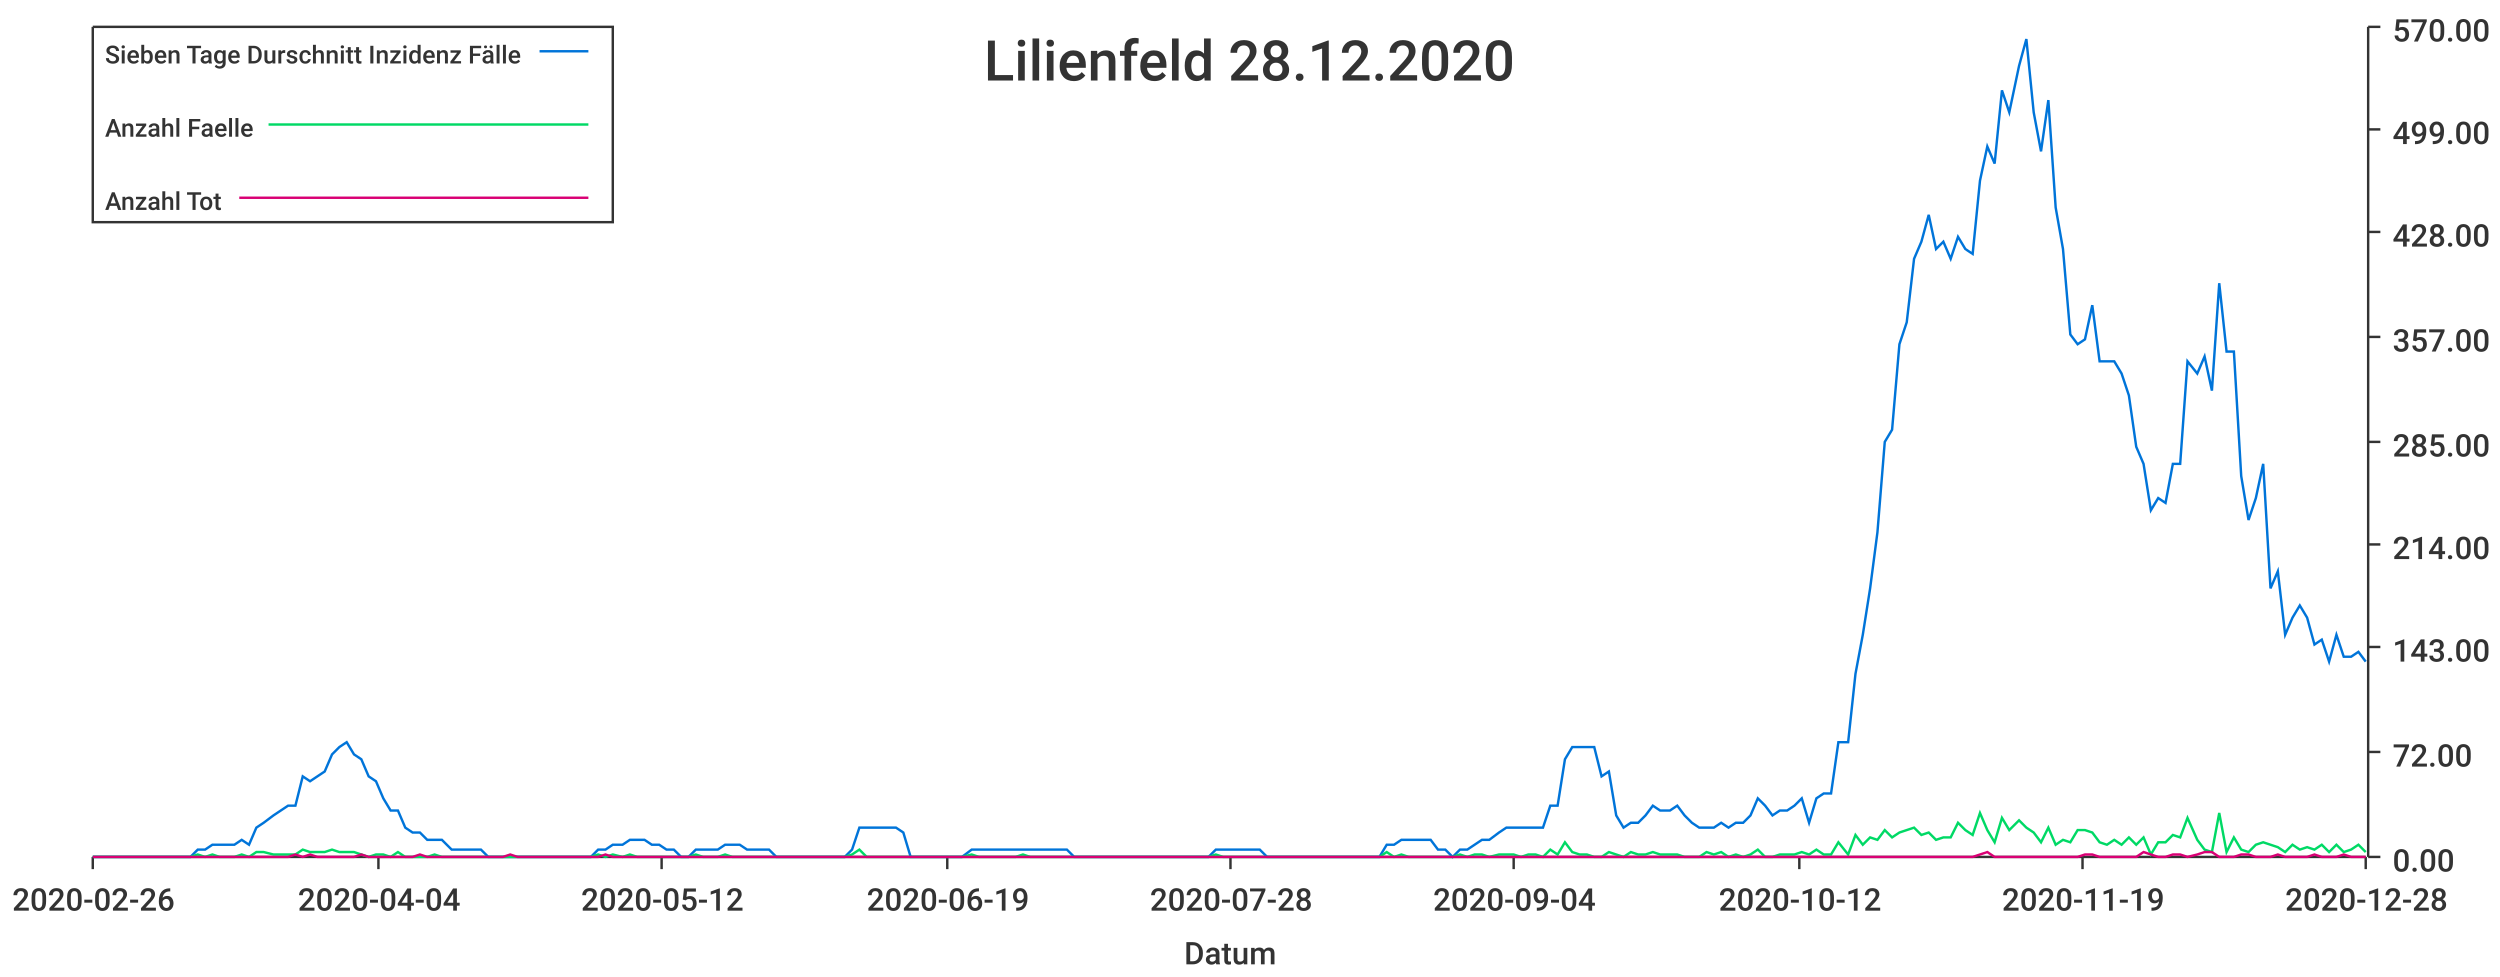
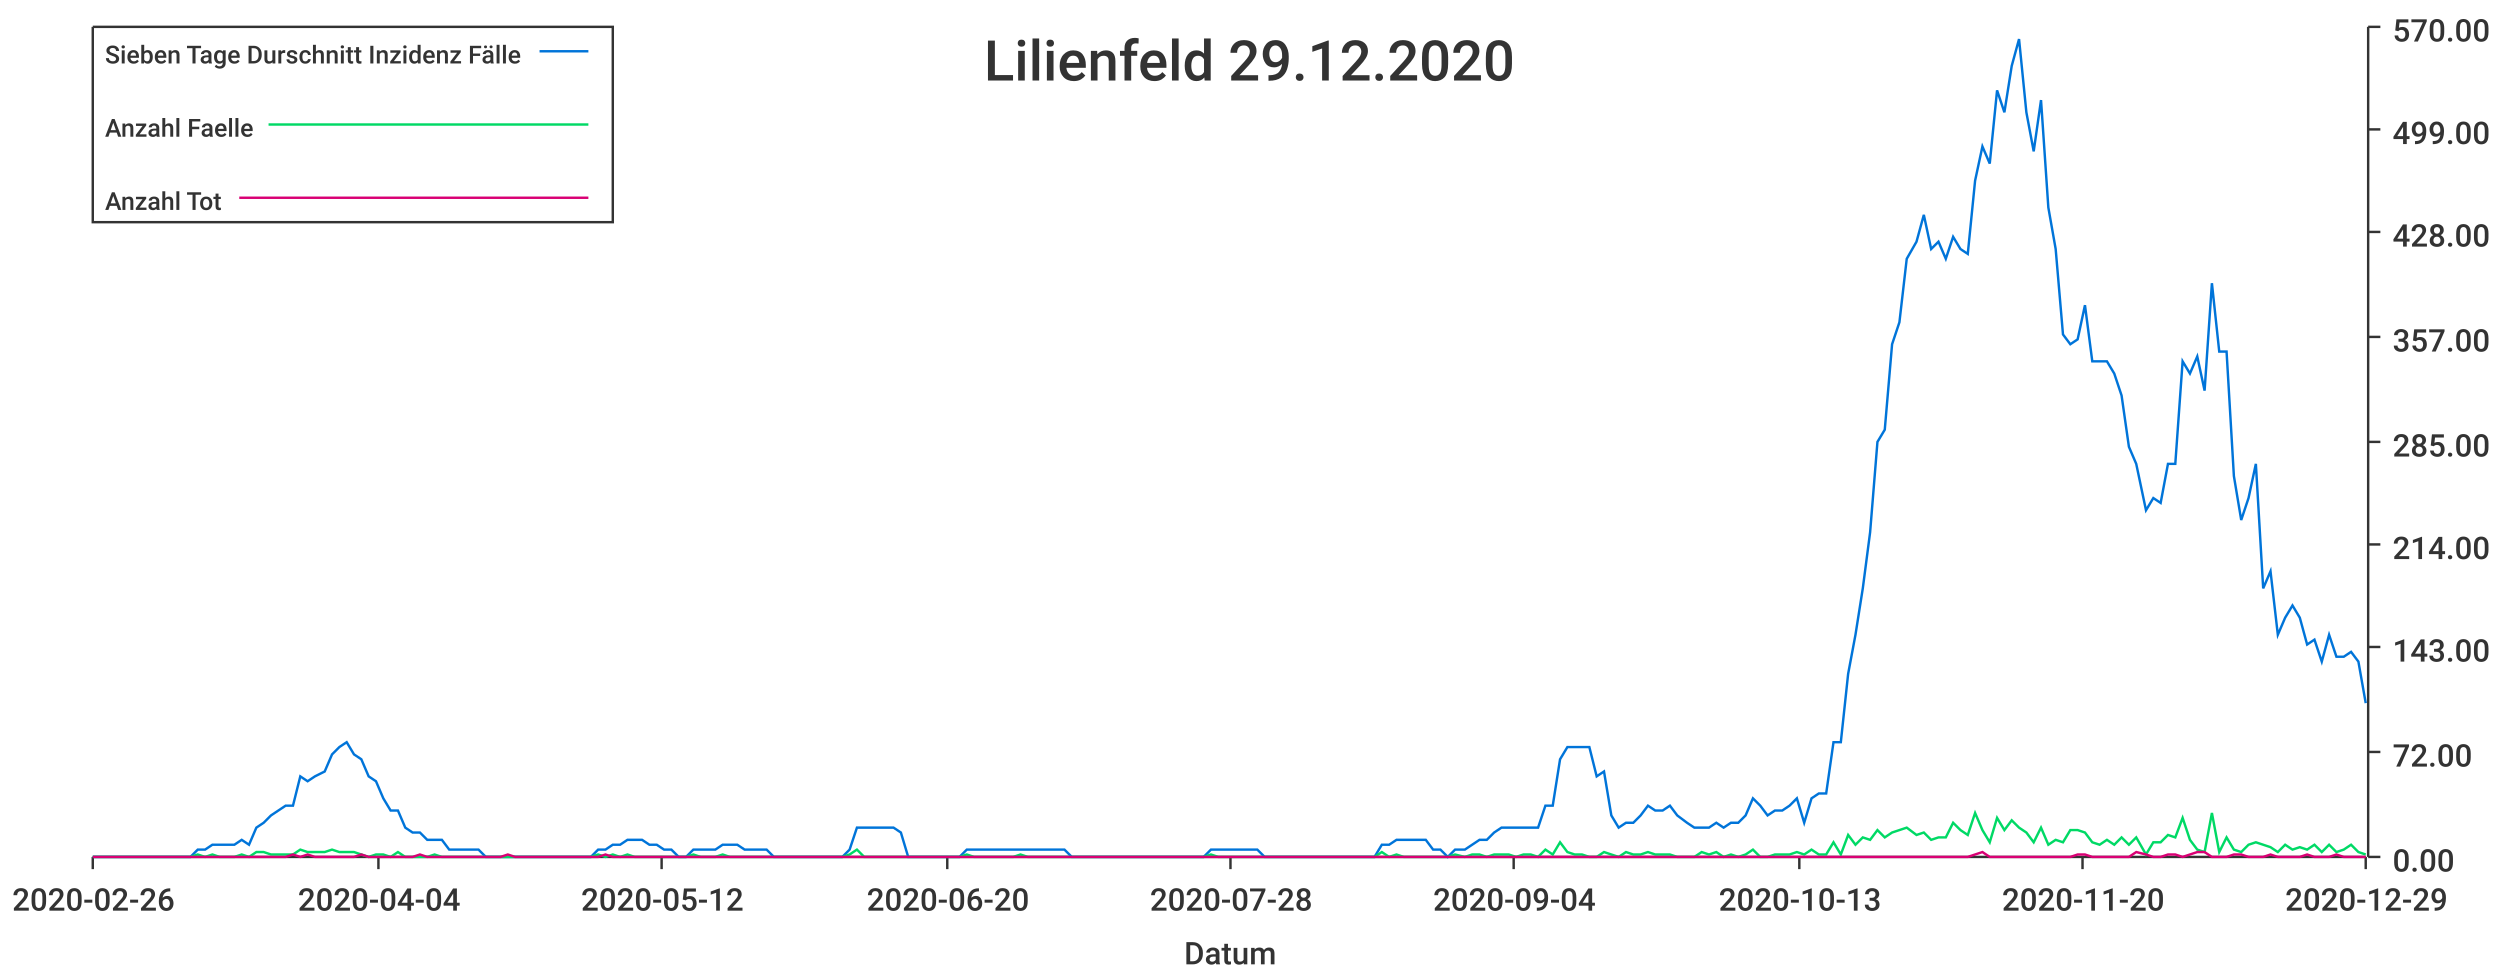
<svg xmlns="http://www.w3.org/2000/svg" width="1024" height="400">\n<path d="M 0 0 L 1024 0 L 1024 400 L 0 400 L 0 0" style="stroke-width:0;stroke:rgba(255,255,255,1.0);fill:rgba(255,255,255,1.0)" />
  <path d="M 38 11 L 969 11 L 969 351 L 38 351 L 38 11" style="stroke-width:0;stroke:rgba(255,255,255,1.0);fill:rgba(255,255,255,1.0)" />
  <path d="M 38 351 L 969 351" style="stroke-width:1;stroke:rgba(51,51,51,1.0);fill:none" />
  <path d="M 38 351 L 38 356" style="stroke-width:1;stroke:rgba(51,51,51,1.0);fill:none" />
  <text x="5" y="373" style="stroke-width:0;stroke:none;fill:rgba(51,51,51,1.0);font-size:12.8px;font-family:'Roboto Medium',sans-serif">2020-02-26</text>
  <path d="M 155 351 L 155 356" style="stroke-width:1;stroke:rgba(51,51,51,1.0);fill:none" />
  <text x="122" y="373" style="stroke-width:0;stroke:none;fill:rgba(51,51,51,1.0);font-size:12.8px;font-family:'Roboto Medium',sans-serif">2020-04-04</text>
  <path d="M 271 351 L 271 356" style="stroke-width:1;stroke:rgba(51,51,51,1.0);fill:none" />
  <text x="238" y="373" style="stroke-width:0;stroke:none;fill:rgba(51,51,51,1.0);font-size:12.8px;font-family:'Roboto Medium',sans-serif">2020-05-12</text>
  <path d="M 388 351 L 388 356" style="stroke-width:1;stroke:rgba(51,51,51,1.0);fill:none" />
-   <text x="355" y="373" style="stroke-width:0;stroke:none;fill:rgba(51,51,51,1.0);font-size:12.8px;font-family:'Roboto Medium',sans-serif">2020-06-19</text>
+   <text x="355" y="373" style="stroke-width:0;stroke:none;fill:rgba(51,51,51,1.0);font-size:12.8px;font-family:'Roboto Medium',sans-serif">2020-06-20</text>
  <path d="M 504 351 L 504 356" style="stroke-width:1;stroke:rgba(51,51,51,1.0);fill:none" />
  <text x="471" y="373" style="stroke-width:0;stroke:none;fill:rgba(51,51,51,1.0);font-size:12.8px;font-family:'Roboto Medium',sans-serif">2020-07-28</text>
  <path d="M 620 351 L 620 356" style="stroke-width:1;stroke:rgba(51,51,51,1.0);fill:none" />
  <text x="587" y="373" style="stroke-width:0;stroke:none;fill:rgba(51,51,51,1.0);font-size:12.8px;font-family:'Roboto Medium',sans-serif">2020-09-04</text>
  <path d="M 737 351 L 737 356" style="stroke-width:1;stroke:rgba(51,51,51,1.0);fill:none" />
-   <text x="704" y="373" style="stroke-width:0;stroke:none;fill:rgba(51,51,51,1.0);font-size:12.8px;font-family:'Roboto Medium',sans-serif">2020-10-12</text>
+   <text x="704" y="373" style="stroke-width:0;stroke:none;fill:rgba(51,51,51,1.0);font-size:12.8px;font-family:'Roboto Medium',sans-serif">2020-10-13</text>
  <path d="M 853 351 L 853 356" style="stroke-width:1;stroke:rgba(51,51,51,1.0);fill:none" />
-   <text x="820" y="373" style="stroke-width:0;stroke:none;fill:rgba(51,51,51,1.0);font-size:12.8px;font-family:'Roboto Medium',sans-serif">2020-11-19</text>
+   <text x="820" y="373" style="stroke-width:0;stroke:none;fill:rgba(51,51,51,1.0);font-size:12.8px;font-family:'Roboto Medium',sans-serif">2020-11-20</text>
  <path d="M 969 351 L 969 356" style="stroke-width:1;stroke:rgba(51,51,51,1.0);fill:none" />
-   <text x="936" y="373" style="stroke-width:0;stroke:none;fill:rgba(51,51,51,1.0);font-size:12.8px;font-family:'Roboto Medium',sans-serif">2020-12-28</text>
+   <text x="936" y="373" style="stroke-width:0;stroke:none;fill:rgba(51,51,51,1.0);font-size:12.8px;font-family:'Roboto Medium',sans-serif">2020-12-29</text>
  <text x="485" y="395" style="stroke-width:0;stroke:none;fill:rgba(51,51,51,1.0);font-size:12.8px;font-family:'Roboto Medium',sans-serif">Datum</text>
  <path d="M 970 351 L 970 11" style="stroke-width:1;stroke:rgba(51,51,51,1.0);fill:none" />
  <path d="M 970 351 L 975 351" style="stroke-width:1;stroke:rgba(51,51,51,1.0);fill:none" />
  <text x="980" y="357" style="stroke-width:0;stroke:none;fill:rgba(51,51,51,1.0);font-size:12.8px;font-family:'Roboto Medium',sans-serif">0.00</text>
  <path d="M 970 308 L 975 308" style="stroke-width:1;stroke:rgba(51,51,51,1.0);fill:none" />
  <text x="980" y="314" style="stroke-width:0;stroke:none;fill:rgba(51,51,51,1.0);font-size:12.8px;font-family:'Roboto Medium',sans-serif">72.00</text>
  <path d="M 970 265 L 975 265" style="stroke-width:1;stroke:rgba(51,51,51,1.0);fill:none" />
  <text x="980" y="271" style="stroke-width:0;stroke:none;fill:rgba(51,51,51,1.0);font-size:12.8px;font-family:'Roboto Medium',sans-serif">143.00</text>
  <path d="M 970 223 L 975 223" style="stroke-width:1;stroke:rgba(51,51,51,1.0);fill:none" />
  <text x="980" y="229" style="stroke-width:0;stroke:none;fill:rgba(51,51,51,1.0);font-size:12.8px;font-family:'Roboto Medium',sans-serif">214.00</text>
  <path d="M 970 181 L 975 181" style="stroke-width:1;stroke:rgba(51,51,51,1.0);fill:none" />
  <text x="980" y="187" style="stroke-width:0;stroke:none;fill:rgba(51,51,51,1.0);font-size:12.8px;font-family:'Roboto Medium',sans-serif">285.00</text>
  <path d="M 970 138 L 975 138" style="stroke-width:1;stroke:rgba(51,51,51,1.0);fill:none" />
  <text x="980" y="144" style="stroke-width:0;stroke:none;fill:rgba(51,51,51,1.0);font-size:12.8px;font-family:'Roboto Medium',sans-serif">357.00</text>
  <path d="M 970 95 L 975 95" style="stroke-width:1;stroke:rgba(51,51,51,1.0);fill:none" />
  <text x="980" y="101" style="stroke-width:0;stroke:none;fill:rgba(51,51,51,1.0);font-size:12.8px;font-family:'Roboto Medium',sans-serif">428.00</text>
  <path d="M 970 53 L 975 53" style="stroke-width:1;stroke:rgba(51,51,51,1.0);fill:none" />
  <text x="980" y="59" style="stroke-width:0;stroke:none;fill:rgba(51,51,51,1.0);font-size:12.8px;font-family:'Roboto Medium',sans-serif">499.00</text>
  <path d="M 970 11 L 975 11" style="stroke-width:1;stroke:rgba(51,51,51,1.0);fill:none" />
  <text x="980" y="17" style="stroke-width:0;stroke:none;fill:rgba(51,51,51,1.0);font-size:12.8px;font-family:'Roboto Medium',sans-serif">570.00</text>
-   <path d="M 38 351 L 42 351 L 45 351 L 48 351 L 51 351 L 54 351 L 57 351 L 60 351 L 63 351 L 66 351 L 69 351 L 72 351 L 75 351 L 78 351 L 81 348 L 84 348 L 87 346 L 90 346 L 93 346 L 96 346 L 99 344 L 102 346 L 105 339 L 108 337 L 112 334 L 115 332 L 118 330 L 121 330 L 124 318 L 127 320 L 130 318 L 133 316 L 136 309 L 139 306 L 142 304 L 145 309 L 148 311 L 151 318 L 154 320 L 157 327 L 160 332 L 163 332 L 166 339 L 169 341 L 172 341 L 175 344 L 178 344 L 181 344 L 185 348 L 188 348 L 191 348 L 194 348 L 197 348 L 200 351 L 203 351 L 206 351 L 209 351 L 212 351 L 215 351 L 218 351 L 221 351 L 224 351 L 227 351 L 230 351 L 233 351 L 236 351 L 239 351 L 242 351 L 245 348 L 248 348 L 251 346 L 255 346 L 258 344 L 261 344 L 264 344 L 267 346 L 270 346 L 273 348 L 276 348 L 279 351 L 282 351 L 285 348 L 288 348 L 291 348 L 294 348 L 297 346 L 300 346 L 303 346 L 306 348 L 309 348 L 312 348 L 315 348 L 318 351 L 321 351 L 324 351 L 328 351 L 331 351 L 334 351 L 337 351 L 340 351 L 343 351 L 346 351 L 349 348 L 352 339 L 355 339 L 358 339 L 361 339 L 364 339 L 367 339 L 370 341 L 373 351 L 376 351 L 379 351 L 382 351 L 385 351 L 388 351 L 391 351 L 394 351 L 398 348 L 401 348 L 404 348 L 407 348 L 410 348 L 413 348 L 416 348 L 419 348 L 422 348 L 425 348 L 428 348 L 431 348 L 434 348 L 437 348 L 440 351 L 443 351 L 446 351 L 449 351 L 452 351 L 455 351 L 458 351 L 461 351 L 464 351 L 467 351 L 471 351 L 474 351 L 477 351 L 480 351 L 483 351 L 486 351 L 489 351 L 492 351 L 495 351 L 498 348 L 501 348 L 504 348 L 507 348 L 510 348 L 513 348 L 516 348 L 519 351 L 522 351 L 525 351 L 528 351 L 531 351 L 534 351 L 537 351 L 541 351 L 544 351 L 547 351 L 550 351 L 553 351 L 556 351 L 559 351 L 562 351 L 565 351 L 568 346 L 571 346 L 574 344 L 577 344 L 580 344 L 583 344 L 586 344 L 589 348 L 592 348 L 595 351 L 598 348 L 601 348 L 604 346 L 607 344 L 610 344 L 614 341 L 617 339 L 620 339 L 623 339 L 626 339 L 629 339 L 632 339 L 635 330 L 638 330 L 641 311 L 644 306 L 647 306 L 650 306 L 653 306 L 656 318 L 659 316 L 662 334 L 665 339 L 668 337 L 671 337 L 674 334 L 677 330 L 680 332 L 684 332 L 687 330 L 690 334 L 693 337 L 696 339 L 699 339 L 702 339 L 705 337 L 708 339 L 711 337 L 714 337 L 717 334 L 720 327 L 723 330 L 726 334 L 729 332 L 732 332 L 735 330 L 738 327 L 741 337 L 744 327 L 747 325 L 750 325 L 753 304 L 757 304 L 760 276 L 763 260 L 766 241 L 769 218 L 772 181 L 775 176 L 778 141 L 781 132 L 784 106 L 787 99 L 790 88 L 793 102 L 796 99 L 799 106 L 802 97 L 805 102 L 808 104 L 811 74 L 814 60 L 817 67 L 820 37 L 823 46 L 827 27 L 830 16 L 833 46 L 836 62 L 839 41 L 842 85 L 845 102 L 848 137 L 851 141 L 854 139 L 857 125 L 860 148 L 863 148 L 866 148 L 869 153 L 872 162 L 875 183 L 878 190 L 881 209 L 884 204 L 887 206 L 890 190 L 893 190 L 896 148 L 900 153 L 903 146 L 906 160 L 909 116 L 912 144 L 915 144 L 918 195 L 921 213 L 924 204 L 927 190 L 930 241 L 933 234 L 936 260 L 939 253 L 942 248 L 945 253 L 948 264 L 951 262 L 954 271 L 957 260 L 960 269 L 963 269 L 966 267 L 969 271" style="stroke-width:1;stroke:rgba(0,116,217,1.0);fill:none" />
-   <path d="M 38 351 L 42 351 L 45 351 L 48 351 L 51 351 L 54 351 L 57 351 L 60 351 L 63 351 L 66 351 L 69 351 L 72 351 L 75 351 L 78 351 L 81 350 L 84 351 L 87 350 L 90 351 L 93 351 L 96 351 L 99 350 L 102 351 L 105 349 L 108 349 L 112 350 L 115 350 L 118 350 L 121 350 L 124 348 L 127 349 L 130 349 L 133 349 L 136 348 L 139 349 L 142 349 L 145 349 L 148 350 L 151 351 L 154 350 L 157 350 L 160 351 L 163 349 L 166 351 L 169 351 L 172 351 L 175 351 L 178 350 L 181 351 L 185 351 L 188 351 L 191 351 L 194 351 L 197 351 L 200 351 L 203 351 L 206 351 L 209 351 L 212 351 L 215 351 L 218 351 L 221 351 L 224 351 L 227 351 L 230 351 L 233 351 L 236 351 L 239 351 L 242 351 L 245 350 L 248 351 L 251 350 L 255 351 L 258 350 L 261 351 L 264 351 L 267 351 L 270 351 L 273 351 L 276 351 L 279 351 L 282 351 L 285 350 L 288 351 L 291 351 L 294 351 L 297 350 L 300 351 L 303 351 L 306 351 L 309 351 L 312 351 L 315 351 L 318 351 L 321 351 L 324 351 L 328 351 L 331 351 L 334 351 L 337 351 L 340 351 L 343 351 L 346 351 L 349 350 L 352 348 L 355 351 L 358 351 L 361 351 L 364 351 L 367 351 L 370 351 L 373 351 L 376 351 L 379 351 L 382 351 L 385 351 L 388 351 L 391 351 L 394 351 L 398 350 L 401 351 L 404 351 L 407 351 L 410 351 L 413 351 L 416 351 L 419 350 L 422 351 L 425 351 L 428 351 L 431 351 L 434 351 L 437 351 L 440 351 L 443 351 L 446 351 L 449 351 L 452 351 L 455 351 L 458 351 L 461 351 L 464 351 L 467 351 L 471 351 L 474 351 L 477 351 L 480 351 L 483 351 L 486 351 L 489 351 L 492 351 L 495 351 L 498 350 L 501 351 L 504 351 L 507 351 L 510 351 L 513 351 L 516 351 L 519 351 L 522 351 L 525 351 L 528 351 L 531 351 L 534 351 L 537 351 L 541 351 L 544 351 L 547 351 L 550 351 L 553 351 L 556 351 L 559 351 L 562 351 L 565 351 L 568 349 L 571 351 L 574 350 L 577 351 L 580 351 L 583 351 L 586 351 L 589 351 L 592 351 L 595 351 L 598 350 L 601 351 L 604 350 L 607 350 L 610 351 L 614 350 L 617 350 L 620 350 L 623 351 L 626 350 L 629 350 L 632 351 L 635 348 L 638 350 L 641 345 L 644 349 L 647 350 L 650 350 L 653 351 L 656 351 L 659 349 L 662 350 L 665 351 L 668 349 L 671 350 L 674 350 L 677 349 L 680 350 L 684 350 L 687 350 L 690 351 L 693 351 L 696 351 L 699 349 L 702 350 L 705 349 L 708 351 L 711 350 L 714 351 L 717 350 L 720 348 L 723 351 L 726 351 L 729 350 L 732 350 L 735 350 L 738 349 L 741 350 L 744 348 L 747 350 L 750 350 L 753 345 L 757 350 L 760 342 L 763 346 L 766 343 L 769 344 L 772 340 L 775 343 L 778 341 L 781 340 L 784 339 L 787 342 L 790 341 L 793 344 L 796 343 L 799 343 L 802 337 L 805 340 L 808 342 L 811 333 L 814 340 L 817 345 L 820 335 L 823 340 L 827 336 L 830 339 L 833 341 L 836 345 L 839 339 L 842 346 L 845 344 L 848 345 L 851 340 L 854 340 L 857 341 L 860 345 L 863 346 L 866 344 L 869 346 L 872 343 L 875 346 L 878 343 L 881 350 L 884 345 L 887 345 L 890 342 L 893 343 L 896 335 L 900 344 L 903 348 L 906 349 L 909 333 L 912 349 L 915 343 L 918 348 L 921 349 L 924 346 L 927 345 L 930 346 L 933 347 L 936 349 L 939 346 L 942 348 L 945 347 L 948 348 L 951 346 L 954 349 L 957 346 L 960 349 L 963 348 L 966 346 L 969 349" style="stroke-width:1;stroke:rgba(0,217,101,1.0);fill:none" />
-   <path d="M 38 351 L 42 351 L 45 351 L 48 351 L 51 351 L 54 351 L 57 351 L 60 351 L 63 351 L 66 351 L 69 351 L 72 351 L 75 351 L 78 351 L 81 351 L 84 351 L 87 351 L 90 351 L 93 351 L 96 351 L 99 351 L 102 351 L 105 351 L 108 351 L 112 351 L 115 351 L 118 351 L 121 350 L 124 351 L 127 350 L 130 351 L 133 351 L 136 351 L 139 351 L 142 351 L 145 351 L 148 350 L 151 351 L 154 351 L 157 351 L 160 351 L 163 351 L 166 351 L 169 351 L 172 350 L 175 351 L 178 351 L 181 351 L 185 351 L 188 351 L 191 351 L 194 351 L 197 351 L 200 351 L 203 351 L 206 351 L 209 350 L 212 351 L 215 351 L 218 351 L 221 351 L 224 351 L 227 351 L 230 351 L 233 351 L 236 351 L 239 351 L 242 351 L 245 351 L 248 350 L 251 351 L 255 351 L 258 351 L 261 351 L 264 351 L 267 351 L 270 351 L 273 351 L 276 351 L 279 351 L 282 351 L 285 351 L 288 351 L 291 351 L 294 351 L 297 351 L 300 351 L 303 351 L 306 351 L 309 351 L 312 351 L 315 351 L 318 351 L 321 351 L 324 351 L 328 351 L 331 351 L 334 351 L 337 351 L 340 351 L 343 351 L 346 351 L 349 351 L 352 351 L 355 351 L 358 351 L 361 351 L 364 351 L 367 351 L 370 351 L 373 351 L 376 351 L 379 351 L 382 351 L 385 351 L 388 351 L 391 351 L 394 351 L 398 351 L 401 351 L 404 351 L 407 351 L 410 351 L 413 351 L 416 351 L 419 351 L 422 351 L 425 351 L 428 351 L 431 351 L 434 351 L 437 351 L 440 351 L 443 351 L 446 351 L 449 351 L 452 351 L 455 351 L 458 351 L 461 351 L 464 351 L 467 351 L 471 351 L 474 351 L 477 351 L 480 351 L 483 351 L 486 351 L 489 351 L 492 351 L 495 351 L 498 351 L 501 351 L 504 351 L 507 351 L 510 351 L 513 351 L 516 351 L 519 351 L 522 351 L 525 351 L 528 351 L 531 351 L 534 351 L 537 351 L 541 351 L 544 351 L 547 351 L 550 351 L 553 351 L 556 351 L 559 351 L 562 351 L 565 351 L 568 351 L 571 351 L 574 351 L 577 351 L 580 351 L 583 351 L 586 351 L 589 351 L 592 351 L 595 351 L 598 351 L 601 351 L 604 351 L 607 351 L 610 351 L 614 351 L 617 351 L 620 351 L 623 351 L 626 351 L 629 351 L 632 351 L 635 351 L 638 351 L 641 351 L 644 351 L 647 351 L 650 351 L 653 351 L 656 351 L 659 351 L 662 351 L 665 351 L 668 351 L 671 351 L 674 351 L 677 351 L 680 351 L 684 351 L 687 351 L 690 351 L 693 351 L 696 351 L 699 351 L 702 351 L 705 351 L 708 351 L 711 351 L 714 351 L 717 351 L 720 351 L 723 351 L 726 351 L 729 351 L 732 351 L 735 351 L 738 351 L 741 351 L 744 351 L 747 351 L 750 351 L 753 351 L 757 351 L 760 351 L 763 351 L 766 351 L 769 351 L 772 351 L 775 351 L 778 351 L 781 351 L 784 351 L 787 351 L 790 351 L 793 351 L 796 351 L 799 351 L 802 351 L 805 351 L 808 351 L 811 350 L 814 349 L 817 351 L 820 351 L 823 351 L 827 351 L 830 351 L 833 351 L 836 351 L 839 351 L 842 351 L 845 351 L 848 351 L 851 351 L 854 350 L 857 350 L 860 351 L 863 351 L 866 351 L 869 351 L 872 351 L 875 351 L 878 349 L 881 350 L 884 351 L 887 351 L 890 350 L 893 350 L 896 351 L 900 350 L 903 349 L 906 349 L 909 351 L 912 351 L 915 351 L 918 350 L 921 350 L 924 351 L 927 351 L 930 351 L 933 350 L 936 351 L 939 351 L 942 351 L 945 351 L 948 350 L 951 351 L 954 351 L 957 351 L 960 350 L 963 351 L 966 351 L 969 351" style="stroke-width:1;stroke:rgba(217,0,116,1.0);fill:none" />
-   <text x="403" y="33" style="stroke-width:0;stroke:none;fill:rgba(51,51,51,1.0);font-size:23.0px;font-family:'Roboto Medium',sans-serif">Lilienfeld 28.12.2020</text>
+   <path d="M 38 351 L 42 351 L 45 351 L 48 351 L 51 351 L 54 351 L 57 351 L 60 351 L 63 351 L 66 351 L 69 351 L 72 351 L 75 351 L 78 351 L 81 348 L 84 348 L 87 346 L 90 346 L 93 346 L 96 346 L 99 344 L 102 346 L 105 339 L 108 337 L 111 334 L 114 332 L 117 330 L 120 330 L 123 318 L 126 320 L 129 318 L 133 316 L 136 309 L 139 306 L 142 304 L 145 309 L 148 311 L 151 318 L 154 320 L 157 327 L 160 332 L 163 332 L 166 339 L 169 341 L 172 341 L 175 344 L 178 344 L 181 344 L 184 348 L 187 348 L 190 348 L 193 348 L 196 348 L 199 351 L 202 351 L 205 351 L 208 351 L 211 351 L 214 351 L 217 351 L 220 351 L 223 351 L 227 351 L 230 351 L 233 351 L 236 351 L 239 351 L 242 351 L 245 348 L 248 348 L 251 346 L 254 346 L 257 344 L 260 344 L 263 344 L 266 346 L 269 346 L 272 348 L 275 348 L 278 351 L 281 351 L 284 348 L 287 348 L 290 348 L 293 348 L 296 346 L 299 346 L 302 346 L 305 348 L 308 348 L 311 348 L 314 348 L 317 351 L 321 351 L 324 351 L 327 351 L 330 351 L 333 351 L 336 351 L 339 351 L 342 351 L 345 351 L 348 348 L 351 339 L 354 339 L 357 339 L 360 339 L 363 339 L 366 339 L 369 341 L 372 351 L 375 351 L 378 351 L 381 351 L 384 351 L 387 351 L 390 351 L 393 351 L 396 348 L 399 348 L 402 348 L 405 348 L 408 348 L 412 348 L 415 348 L 418 348 L 421 348 L 424 348 L 427 348 L 430 348 L 433 348 L 436 348 L 439 351 L 442 351 L 445 351 L 448 351 L 451 351 L 454 351 L 457 351 L 460 351 L 463 351 L 466 351 L 469 351 L 472 351 L 475 351 L 478 351 L 481 351 L 484 351 L 487 351 L 490 351 L 493 351 L 496 348 L 499 348 L 502 348 L 506 348 L 509 348 L 512 348 L 515 348 L 518 351 L 521 351 L 524 351 L 527 351 L 530 351 L 533 351 L 536 351 L 539 351 L 542 351 L 545 351 L 548 351 L 551 351 L 554 351 L 557 351 L 560 351 L 563 351 L 566 346 L 569 346 L 572 344 L 575 344 L 578 344 L 581 344 L 584 344 L 587 348 L 590 348 L 593 351 L 596 348 L 600 348 L 603 346 L 606 344 L 609 344 L 612 341 L 615 339 L 618 339 L 621 339 L 624 339 L 627 339 L 630 339 L 633 330 L 636 330 L 639 311 L 642 306 L 645 306 L 648 306 L 651 306 L 654 318 L 657 316 L 660 334 L 663 339 L 666 337 L 669 337 L 672 334 L 675 330 L 678 332 L 681 332 L 684 330 L 687 334 L 691 337 L 694 339 L 697 339 L 700 339 L 703 337 L 706 339 L 709 337 L 712 337 L 715 334 L 718 327 L 721 330 L 724 334 L 727 332 L 730 332 L 733 330 L 736 327 L 739 337 L 742 327 L 745 325 L 748 325 L 751 304 L 754 304 L 757 276 L 760 260 L 763 241 L 766 218 L 769 181 L 772 176 L 775 141 L 778 132 L 781 106 L 785 99 L 788 88 L 791 102 L 794 99 L 797 106 L 800 97 L 803 102 L 806 104 L 809 74 L 812 60 L 815 67 L 818 37 L 821 46 L 824 27 L 827 16 L 830 46 L 833 62 L 836 41 L 839 85 L 842 102 L 845 137 L 848 141 L 851 139 L 854 125 L 857 148 L 860 148 L 863 148 L 866 153 L 869 162 L 872 183 L 875 190 L 879 209 L 882 204 L 885 206 L 888 190 L 891 190 L 894 148 L 897 153 L 900 146 L 903 160 L 906 116 L 909 144 L 912 144 L 915 195 L 918 213 L 921 204 L 924 190 L 927 241 L 930 234 L 933 260 L 936 253 L 939 248 L 942 253 L 945 264 L 948 262 L 951 271 L 954 260 L 957 269 L 960 269 L 963 267 L 966 271 L 969 288" style="stroke-width:1;stroke:rgba(0,116,217,1.0);fill:none" />
+   <path d="M 38 351 L 42 351 L 45 351 L 48 351 L 51 351 L 54 351 L 57 351 L 60 351 L 63 351 L 66 351 L 69 351 L 72 351 L 75 351 L 78 351 L 81 350 L 84 351 L 87 350 L 90 351 L 93 351 L 96 351 L 99 350 L 102 351 L 105 349 L 108 349 L 111 350 L 114 350 L 117 350 L 120 350 L 123 348 L 126 349 L 129 349 L 133 349 L 136 348 L 139 349 L 142 349 L 145 349 L 148 350 L 151 351 L 154 350 L 157 350 L 160 351 L 163 349 L 166 351 L 169 351 L 172 351 L 175 351 L 178 350 L 181 351 L 184 351 L 187 351 L 190 351 L 193 351 L 196 351 L 199 351 L 202 351 L 205 351 L 208 351 L 211 351 L 214 351 L 217 351 L 220 351 L 223 351 L 227 351 L 230 351 L 233 351 L 236 351 L 239 351 L 242 351 L 245 350 L 248 351 L 251 350 L 254 351 L 257 350 L 260 351 L 263 351 L 266 351 L 269 351 L 272 351 L 275 351 L 278 351 L 281 351 L 284 350 L 287 351 L 290 351 L 293 351 L 296 350 L 299 351 L 302 351 L 305 351 L 308 351 L 311 351 L 314 351 L 317 351 L 321 351 L 324 351 L 327 351 L 330 351 L 333 351 L 336 351 L 339 351 L 342 351 L 345 351 L 348 350 L 351 348 L 354 351 L 357 351 L 360 351 L 363 351 L 366 351 L 369 351 L 372 351 L 375 351 L 378 351 L 381 351 L 384 351 L 387 351 L 390 351 L 393 351 L 396 350 L 399 351 L 402 351 L 405 351 L 408 351 L 412 351 L 415 351 L 418 350 L 421 351 L 424 351 L 427 351 L 430 351 L 433 351 L 436 351 L 439 351 L 442 351 L 445 351 L 448 351 L 451 351 L 454 351 L 457 351 L 460 351 L 463 351 L 466 351 L 469 351 L 472 351 L 475 351 L 478 351 L 481 351 L 484 351 L 487 351 L 490 351 L 493 351 L 496 350 L 499 351 L 502 351 L 506 351 L 509 351 L 512 351 L 515 351 L 518 351 L 521 351 L 524 351 L 527 351 L 530 351 L 533 351 L 536 351 L 539 351 L 542 351 L 545 351 L 548 351 L 551 351 L 554 351 L 557 351 L 560 351 L 563 351 L 566 349 L 569 351 L 572 350 L 575 351 L 578 351 L 581 351 L 584 351 L 587 351 L 590 351 L 593 351 L 596 350 L 600 351 L 603 350 L 606 350 L 609 351 L 612 350 L 615 350 L 618 350 L 621 351 L 624 350 L 627 350 L 630 351 L 633 348 L 636 350 L 639 345 L 642 349 L 645 350 L 648 350 L 651 351 L 654 351 L 657 349 L 660 350 L 663 351 L 666 349 L 669 350 L 672 350 L 675 349 L 678 350 L 681 350 L 684 350 L 687 351 L 691 351 L 694 351 L 697 349 L 700 350 L 703 349 L 706 351 L 709 350 L 712 351 L 715 350 L 718 348 L 721 351 L 724 351 L 727 350 L 730 350 L 733 350 L 736 349 L 739 350 L 742 348 L 745 350 L 748 350 L 751 345 L 754 350 L 757 342 L 760 346 L 763 343 L 766 344 L 769 340 L 772 343 L 775 341 L 778 340 L 781 339 L 785 342 L 788 341 L 791 344 L 794 343 L 797 343 L 800 337 L 803 340 L 806 342 L 809 333 L 812 340 L 815 345 L 818 335 L 821 340 L 824 336 L 827 339 L 830 341 L 833 345 L 836 339 L 839 346 L 842 344 L 845 345 L 848 340 L 851 340 L 854 341 L 857 345 L 860 346 L 863 344 L 866 346 L 869 343 L 872 346 L 875 343 L 879 350 L 882 345 L 885 345 L 888 342 L 891 343 L 894 335 L 897 344 L 900 348 L 903 349 L 906 333 L 909 349 L 912 343 L 915 348 L 918 349 L 921 346 L 924 345 L 927 346 L 930 347 L 933 349 L 936 346 L 939 348 L 942 347 L 945 348 L 948 346 L 951 349 L 954 346 L 957 349 L 960 348 L 963 346 L 966 349 L 969 350" style="stroke-width:1;stroke:rgba(0,217,101,1.0);fill:none" />
+   <path d="M 38 351 L 42 351 L 45 351 L 48 351 L 51 351 L 54 351 L 57 351 L 60 351 L 63 351 L 66 351 L 69 351 L 72 351 L 75 351 L 78 351 L 81 351 L 84 351 L 87 351 L 90 351 L 93 351 L 96 351 L 99 351 L 102 351 L 105 351 L 108 351 L 111 351 L 114 351 L 117 351 L 120 350 L 123 351 L 126 350 L 129 351 L 133 351 L 136 351 L 139 351 L 142 351 L 145 351 L 148 350 L 151 351 L 154 351 L 157 351 L 160 351 L 163 351 L 166 351 L 169 351 L 172 350 L 175 351 L 178 351 L 181 351 L 184 351 L 187 351 L 190 351 L 193 351 L 196 351 L 199 351 L 202 351 L 205 351 L 208 350 L 211 351 L 214 351 L 217 351 L 220 351 L 223 351 L 227 351 L 230 351 L 233 351 L 236 351 L 239 351 L 242 351 L 245 351 L 248 350 L 251 351 L 254 351 L 257 351 L 260 351 L 263 351 L 266 351 L 269 351 L 272 351 L 275 351 L 278 351 L 281 351 L 284 351 L 287 351 L 290 351 L 293 351 L 296 351 L 299 351 L 302 351 L 305 351 L 308 351 L 311 351 L 314 351 L 317 351 L 321 351 L 324 351 L 327 351 L 330 351 L 333 351 L 336 351 L 339 351 L 342 351 L 345 351 L 348 351 L 351 351 L 354 351 L 357 351 L 360 351 L 363 351 L 366 351 L 369 351 L 372 351 L 375 351 L 378 351 L 381 351 L 384 351 L 387 351 L 390 351 L 393 351 L 396 351 L 399 351 L 402 351 L 405 351 L 408 351 L 412 351 L 415 351 L 418 351 L 421 351 L 424 351 L 427 351 L 430 351 L 433 351 L 436 351 L 439 351 L 442 351 L 445 351 L 448 351 L 451 351 L 454 351 L 457 351 L 460 351 L 463 351 L 466 351 L 469 351 L 472 351 L 475 351 L 478 351 L 481 351 L 484 351 L 487 351 L 490 351 L 493 351 L 496 351 L 499 351 L 502 351 L 506 351 L 509 351 L 512 351 L 515 351 L 518 351 L 521 351 L 524 351 L 527 351 L 530 351 L 533 351 L 536 351 L 539 351 L 542 351 L 545 351 L 548 351 L 551 351 L 554 351 L 557 351 L 560 351 L 563 351 L 566 351 L 569 351 L 572 351 L 575 351 L 578 351 L 581 351 L 584 351 L 587 351 L 590 351 L 593 351 L 596 351 L 600 351 L 603 351 L 606 351 L 609 351 L 612 351 L 615 351 L 618 351 L 621 351 L 624 351 L 627 351 L 630 351 L 633 351 L 636 351 L 639 351 L 642 351 L 645 351 L 648 351 L 651 351 L 654 351 L 657 351 L 660 351 L 663 351 L 666 351 L 669 351 L 672 351 L 675 351 L 678 351 L 681 351 L 684 351 L 687 351 L 691 351 L 694 351 L 697 351 L 700 351 L 703 351 L 706 351 L 709 351 L 712 351 L 715 351 L 718 351 L 721 351 L 724 351 L 727 351 L 730 351 L 733 351 L 736 351 L 739 351 L 742 351 L 745 351 L 748 351 L 751 351 L 754 351 L 757 351 L 760 351 L 763 351 L 766 351 L 769 351 L 772 351 L 775 351 L 778 351 L 781 351 L 785 351 L 788 351 L 791 351 L 794 351 L 797 351 L 800 351 L 803 351 L 806 351 L 809 350 L 812 349 L 815 351 L 818 351 L 821 351 L 824 351 L 827 351 L 830 351 L 833 351 L 836 351 L 839 351 L 842 351 L 845 351 L 848 351 L 851 350 L 854 350 L 857 351 L 860 351 L 863 351 L 866 351 L 869 351 L 872 351 L 875 349 L 879 350 L 882 351 L 885 351 L 888 350 L 891 350 L 894 351 L 897 350 L 900 349 L 903 349 L 906 351 L 909 351 L 912 351 L 915 350 L 918 350 L 921 351 L 924 351 L 927 351 L 930 350 L 933 351 L 936 351 L 939 351 L 942 351 L 945 350 L 948 351 L 951 351 L 954 351 L 957 350 L 960 351 L 963 351 L 966 351 L 969 351" style="stroke-width:1;stroke:rgba(217,0,116,1.0);fill:none" />
+   <text x="403" y="33" style="stroke-width:0;stroke:none;fill:rgba(51,51,51,1.0);font-size:23.0px;font-family:'Roboto Medium',sans-serif">Lilienfeld 29.12.2020</text>
  <path d="M 38 11 L 251 11 L 251 91 L 38 91 L 38 11" style="stroke-width:1;stroke:rgba(51,51,51,1.0);fill:rgba(255,255,255,1.0)" />
  <text x="43" y="26" style="stroke-width:0;stroke:none;fill:rgba(51,51,51,1.0);font-size:10.2px;font-family:'Roboto Medium',sans-serif">Sieben Tage Durschnitt Inzidenz Fälle</text>
  <path d="M 221 21 L 241 21" style="stroke-width:1;stroke:rgba(0,116,217,1.0);fill:none" />
  <text x="43" y="56" style="stroke-width:0;stroke:none;fill:rgba(51,51,51,1.0);font-size:10.2px;font-family:'Roboto Medium',sans-serif">Anzahl Faelle</text>
  <path d="M 110 51 L 241 51" style="stroke-width:1;stroke:rgba(0,217,101,1.0);fill:none" />
  <text x="43" y="86" style="stroke-width:0;stroke:none;fill:rgba(51,51,51,1.0);font-size:10.2px;font-family:'Roboto Medium',sans-serif">Anzahl Tot</text>
  <path d="M 98 81 L 241 81" style="stroke-width:1;stroke:rgba(217,0,116,1.0);fill:none" />
</svg>
